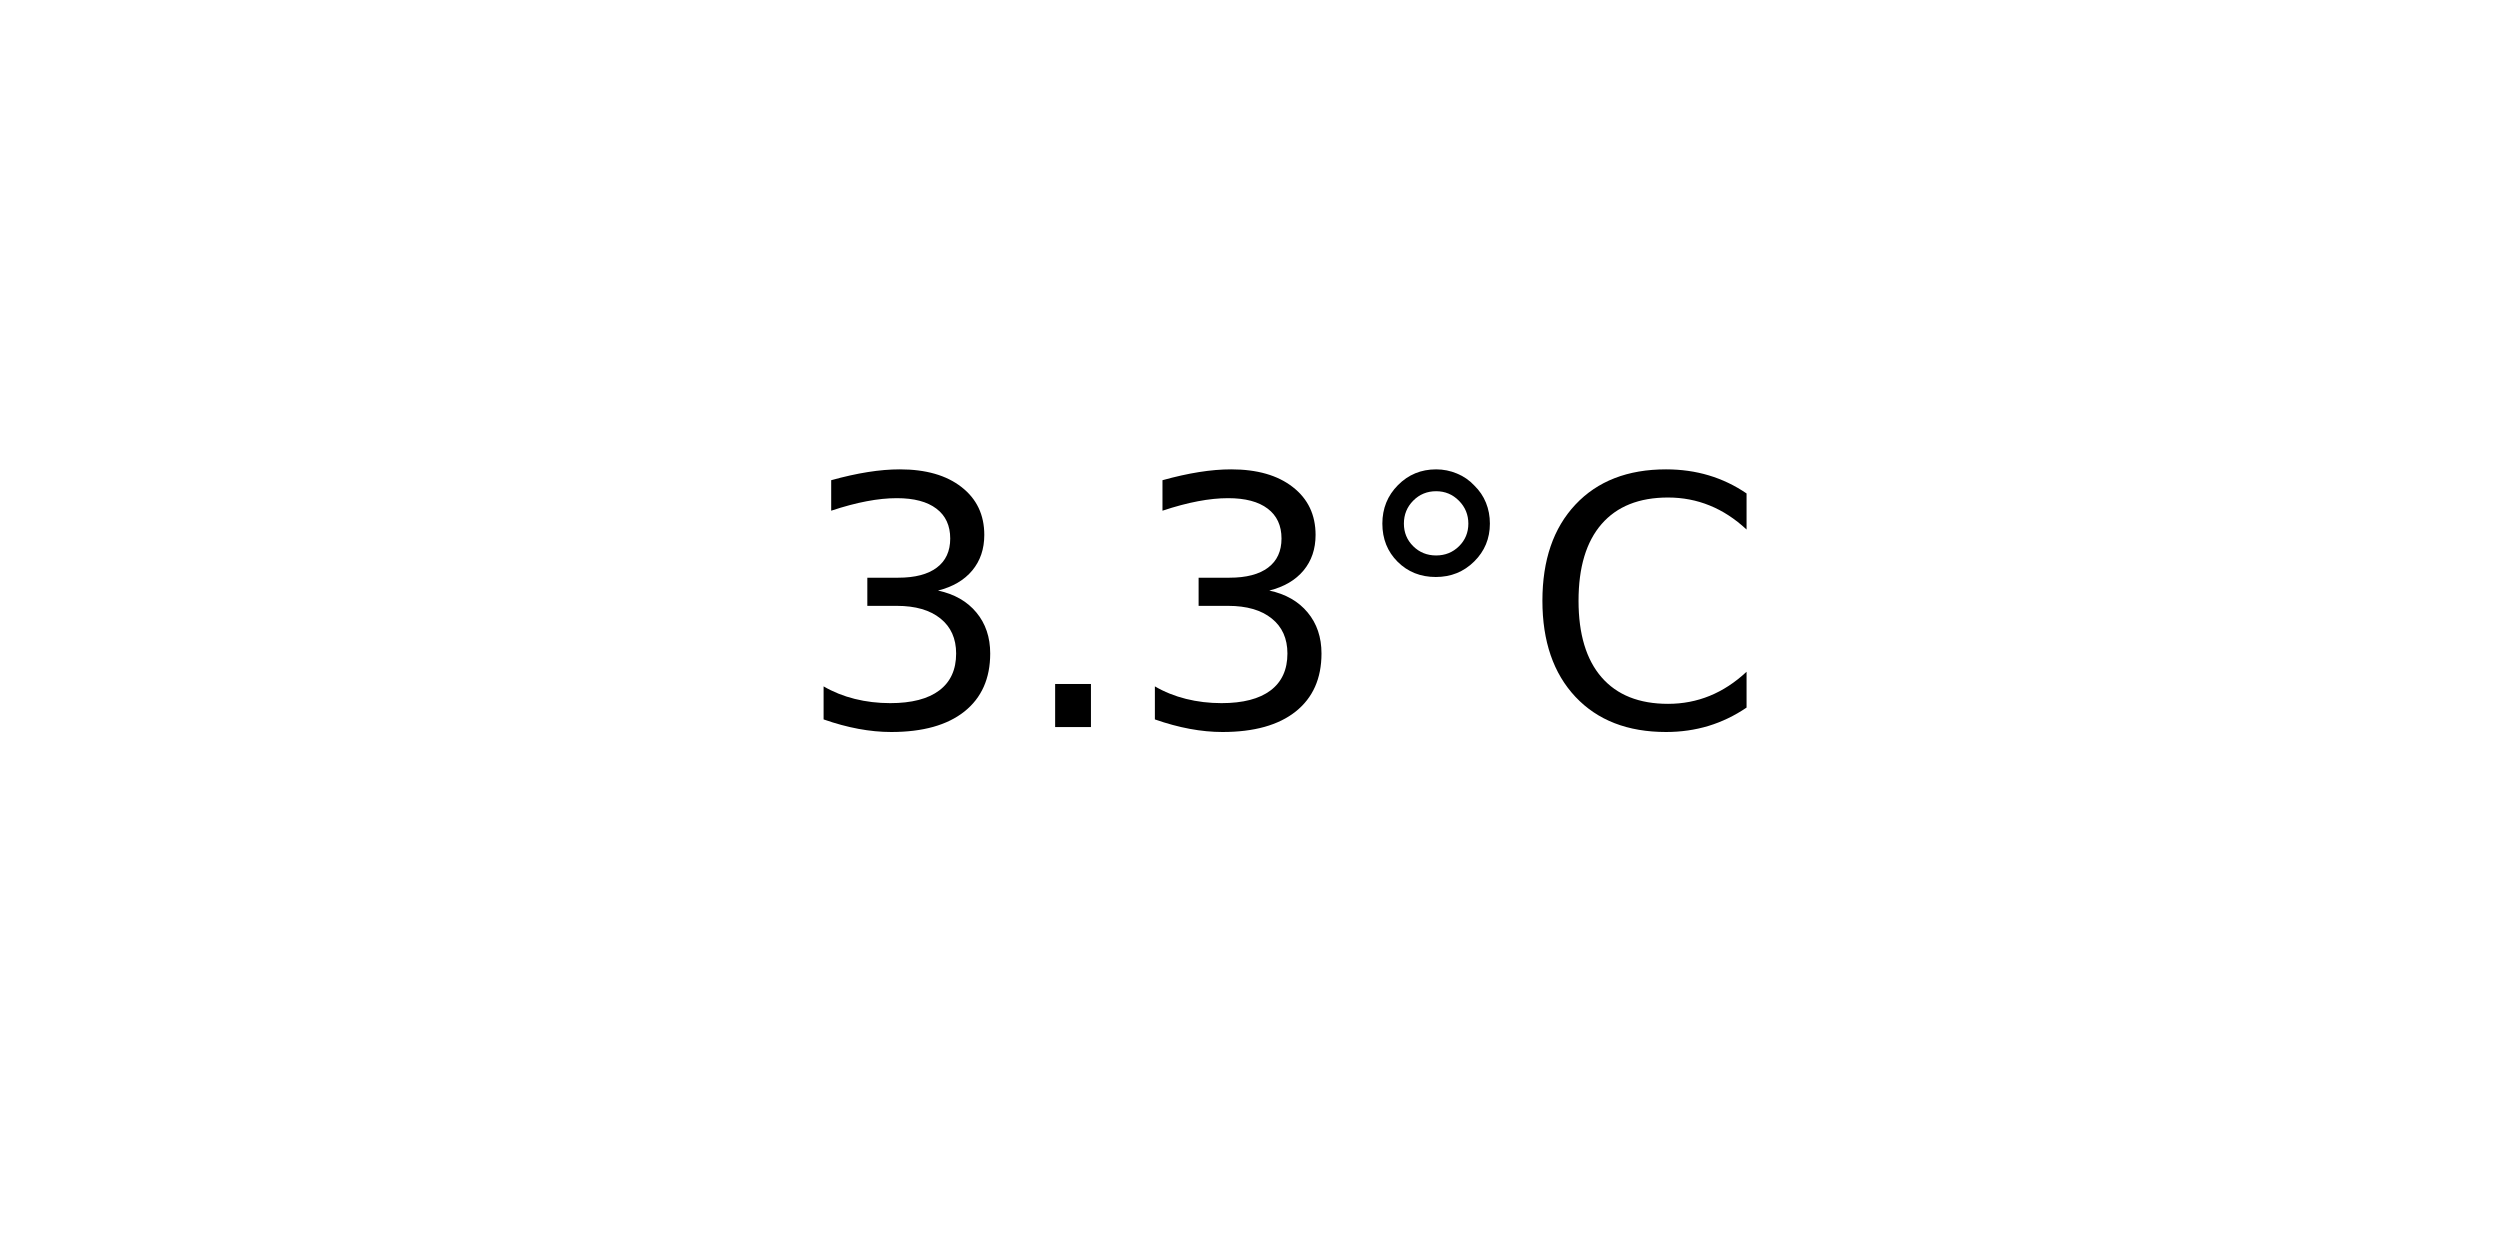
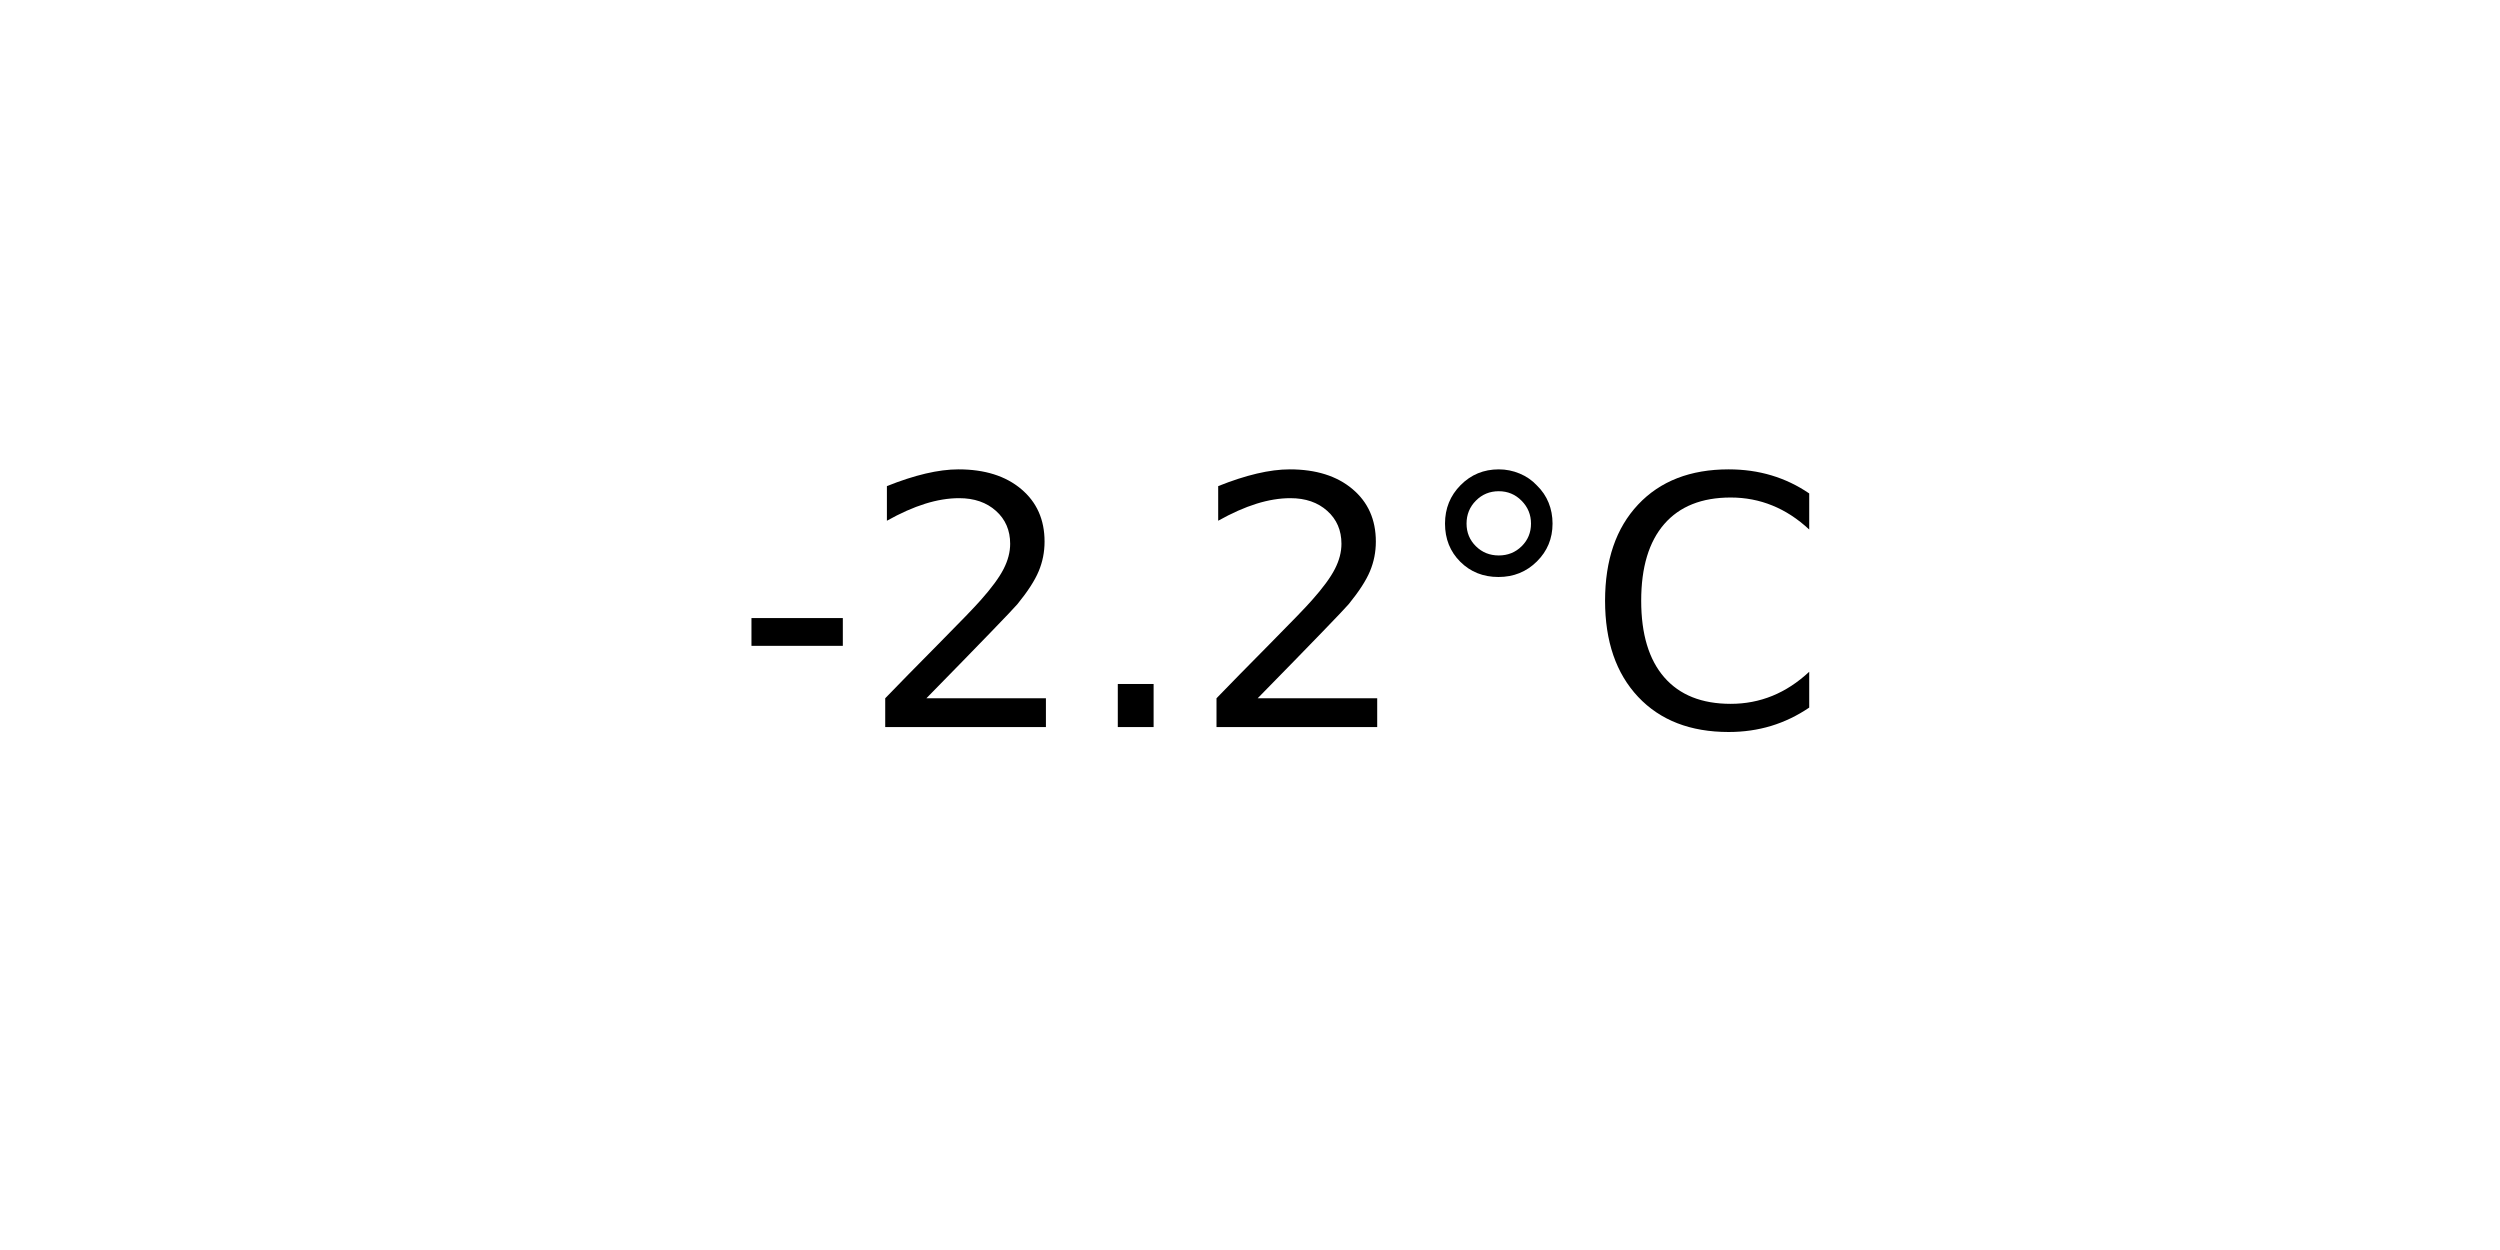
<svg xmlns="http://www.w3.org/2000/svg" xmlns:xlink="http://www.w3.org/1999/xlink" width="72pt" height="36pt" viewBox="0 0 72 36" version="1.1">
  <defs>
    <style type="text/css">*{stroke-linejoin: round; stroke-linecap: butt}</style>
  </defs>
  <g id="figure_1">
    <g id="axes_1">
      <g id="text_1">
-         <g transform="translate(22.95703 20.93937) scale(0.1 -0.1)">
+         <g transform="translate(21.15312 20.93937) scale(0.1 -0.1)">
          <defs>
-             <path id="DejaVuSans-33" d="M 2597 2516  Q 3050 2419 3304 2112  Q 3559 1806 3559 1356  Q 3559 666 3084 287  Q 2609 -91 1734 -91  Q 1441 -91 1130 -33  Q 819 25 488 141  L 488 750  Q 750 597 1062 519  Q 1375 441 1716 441  Q 2309 441 2620 675  Q 2931 909 2931 1356  Q 2931 1769 2642 2001  Q 2353 2234 1838 2234  L 1294 2234  L 1294 2753  L 1863 2753  Q 2328 2753 2575 2939  Q 2822 3125 2822 3475  Q 2822 3834 2567 4026  Q 2313 4219 1838 4219  Q 1578 4219 1281 4162  Q 984 4106 628 3988  L 628 4550  Q 988 4650 1302 4700  Q 1616 4750 1894 4750  Q 2613 4750 3031 4423  Q 3450 4097 3450 3541  Q 3450 3153 3228 2886  Q 3006 2619 2597 2516  z " transform="scale(0.015625)" />
+             <path id="DejaVuSans-2d" d="M 313 2009  L 1997 2009  L 1997 1497  L 313 1497  L 313 2009  z " transform="scale(0.015625)" />
+             <path id="DejaVuSans-32" d="M 1228 531  L 3431 531  L 3431 0  L 469 0  L 469 531  Q 828 903 1448 1529  Q 2069 2156 2228 2338  Q 2531 2678 2651 2914  Q 2772 3150 2772 3378  Q 2772 3750 2511 3984  Q 2250 4219 1831 4219  Q 1534 4219 1204 4116  Q 875 4013 500 3803  L 500 4441  Q 881 4594 1212 4672  Q 1544 4750 1819 4750  Q 2544 4750 2975 4387  Q 3406 4025 3406 3419  Q 3406 3131 3298 2873  Q 3191 2616 2906 2266  Q 2828 2175 2409 1742  Q 1991 1309 1228 531  z " transform="scale(0.015625)" />
            <path id="DejaVuSans-2e" d="M 684 794  L 1344 794  L 1344 0  L 684 0  L 684 794  z " transform="scale(0.015625)" />
            <path id="DejaVuSans-b0" d="M 1600 4347  Q 1350 4347 1178 4173  Q 1006 4000 1006 3750  Q 1006 3503 1178 3333  Q 1350 3163 1600 3163  Q 1850 3163 2022 3333  Q 2194 3503 2194 3750  Q 2194 3997 2020 4172  Q 1847 4347 1600 4347  z M 1600 4750  Q 1800 4750 1984 4673  Q 2169 4597 2303 4453  Q 2447 4313 2519 4134  Q 2591 3956 2591 3750  Q 2591 3338 2302 3052  Q 2013 2766 1594 2766  Q 1172 2766 890 3047  Q 609 3328 609 3750  Q 609 4169 896 4459  Q 1184 4750 1600 4750  z " transform="scale(0.015625)" />
            <path id="DejaVuSans-43" d="M 4122 4306  L 4122 3641  Q 3803 3938 3442 4084  Q 3081 4231 2675 4231  Q 1875 4231 1450 3742  Q 1025 3253 1025 2328  Q 1025 1406 1450 917  Q 1875 428 2675 428  Q 3081 428 3442 575  Q 3803 722 4122 1019  L 4122 359  Q 3791 134 3420 21  Q 3050 -91 2638 -91  Q 1578 -91 968 557  Q 359 1206 359 2328  Q 359 3453 968 4101  Q 1578 4750 2638 4750  Q 3056 4750 3426 4639  Q 3797 4528 4122 4306  z " transform="scale(0.015625)" />
          </defs>
-           <use xlink:href="#DejaVuSans-33" />
-           <use xlink:href="#DejaVuSans-2e" x="63.623" />
-           <use xlink:href="#DejaVuSans-33" x="95.41" />
-           <use xlink:href="#DejaVuSans-b0" x="159.033" />
-           <use xlink:href="#DejaVuSans-43" x="209.033" />
+           <use xlink:href="#DejaVuSans-2d" />
+           <use xlink:href="#DejaVuSans-32" x="36.084" />
+           <use xlink:href="#DejaVuSans-2e" x="99.707" />
+           <use xlink:href="#DejaVuSans-32" x="131.494" />
+           <use xlink:href="#DejaVuSans-b0" x="195.117" />
+           <use xlink:href="#DejaVuSans-43" x="245.117" />
        </g>
      </g>
    </g>
  </g>
</svg>
